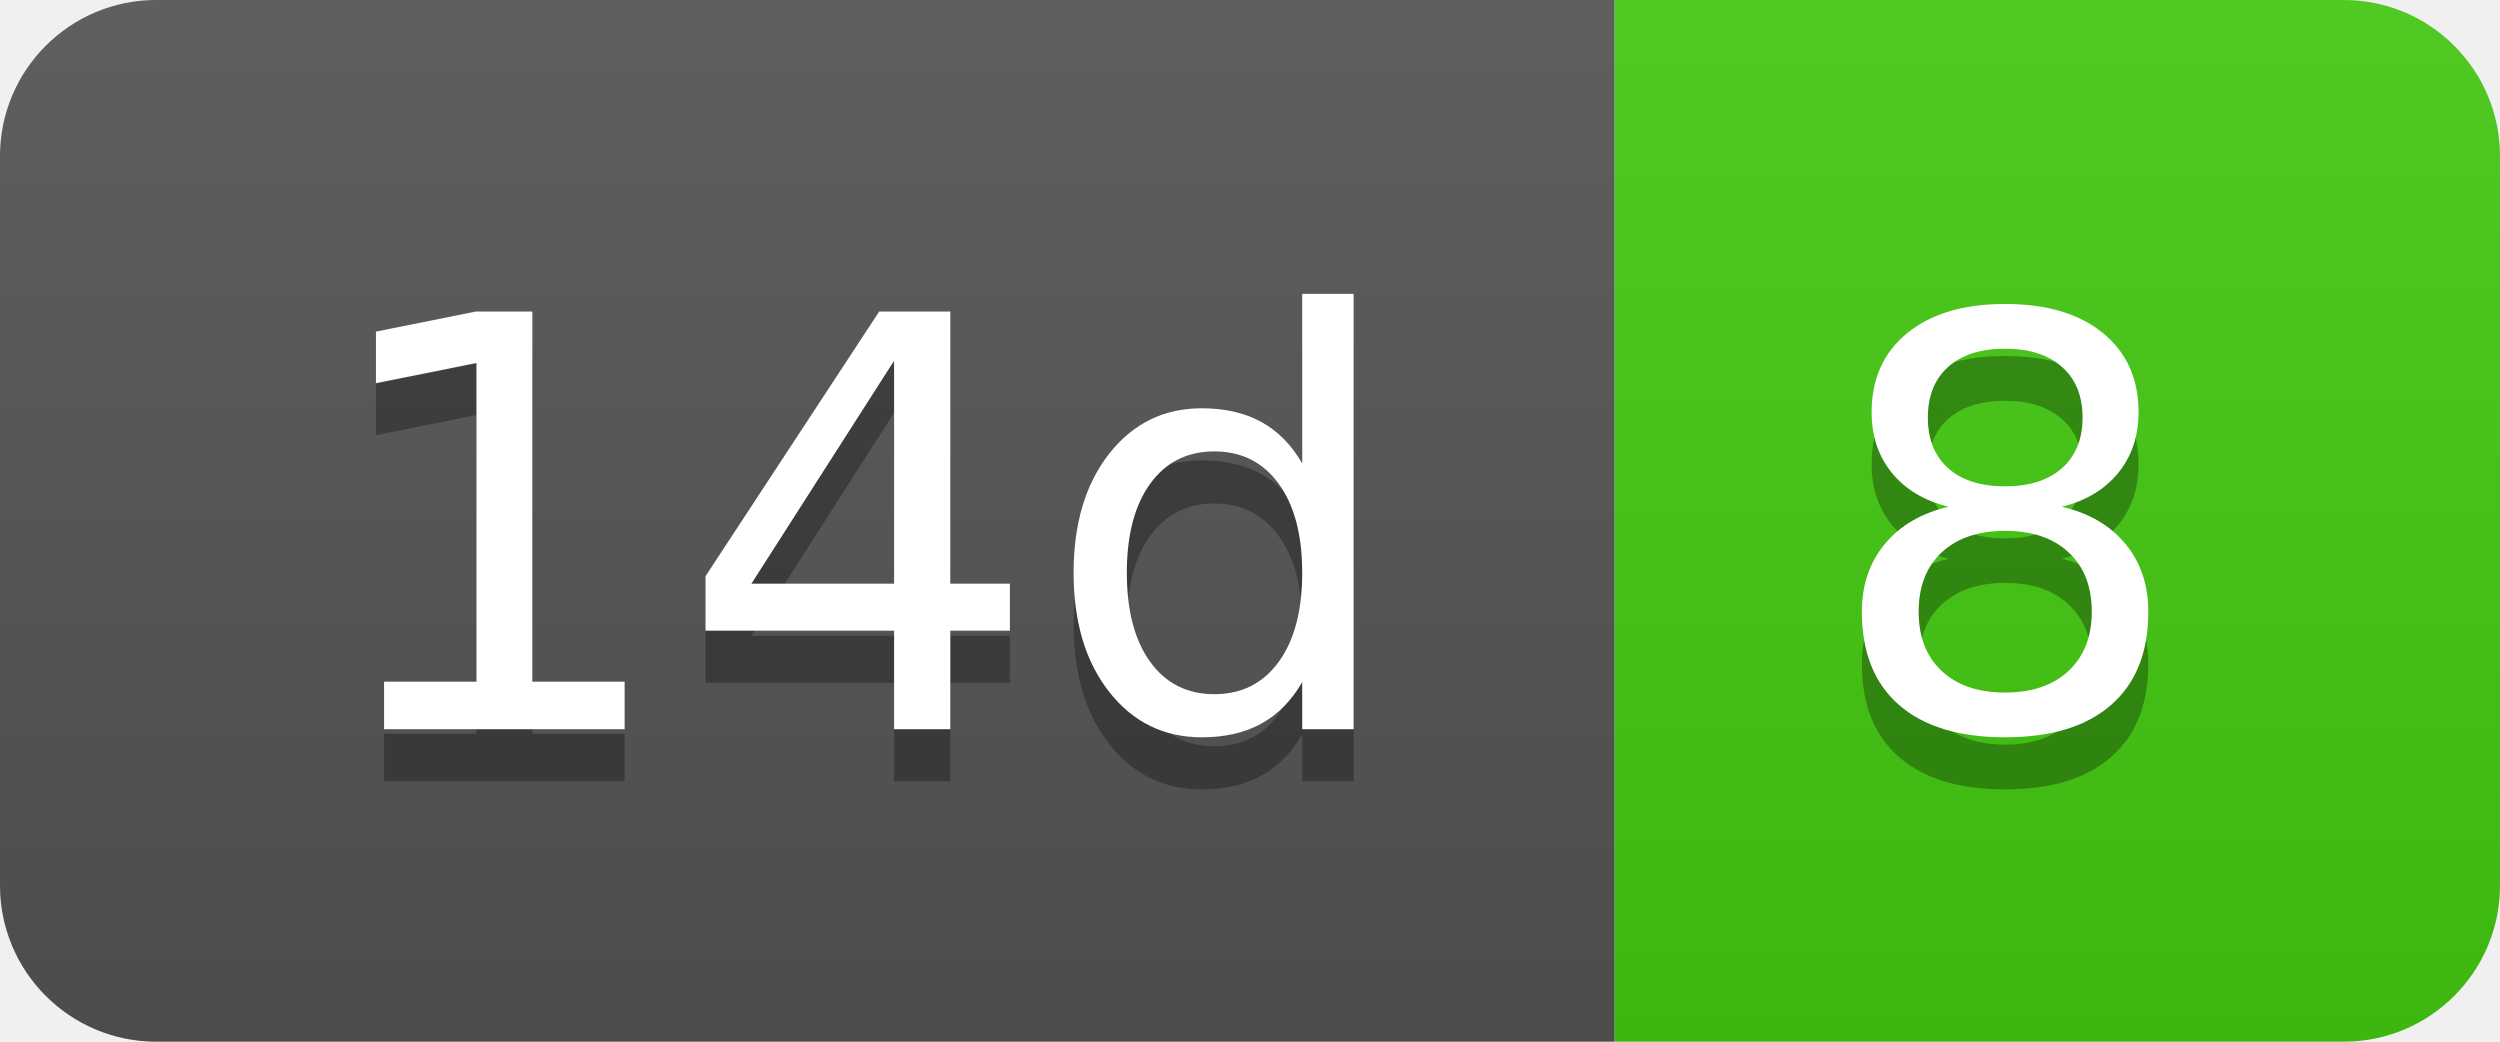
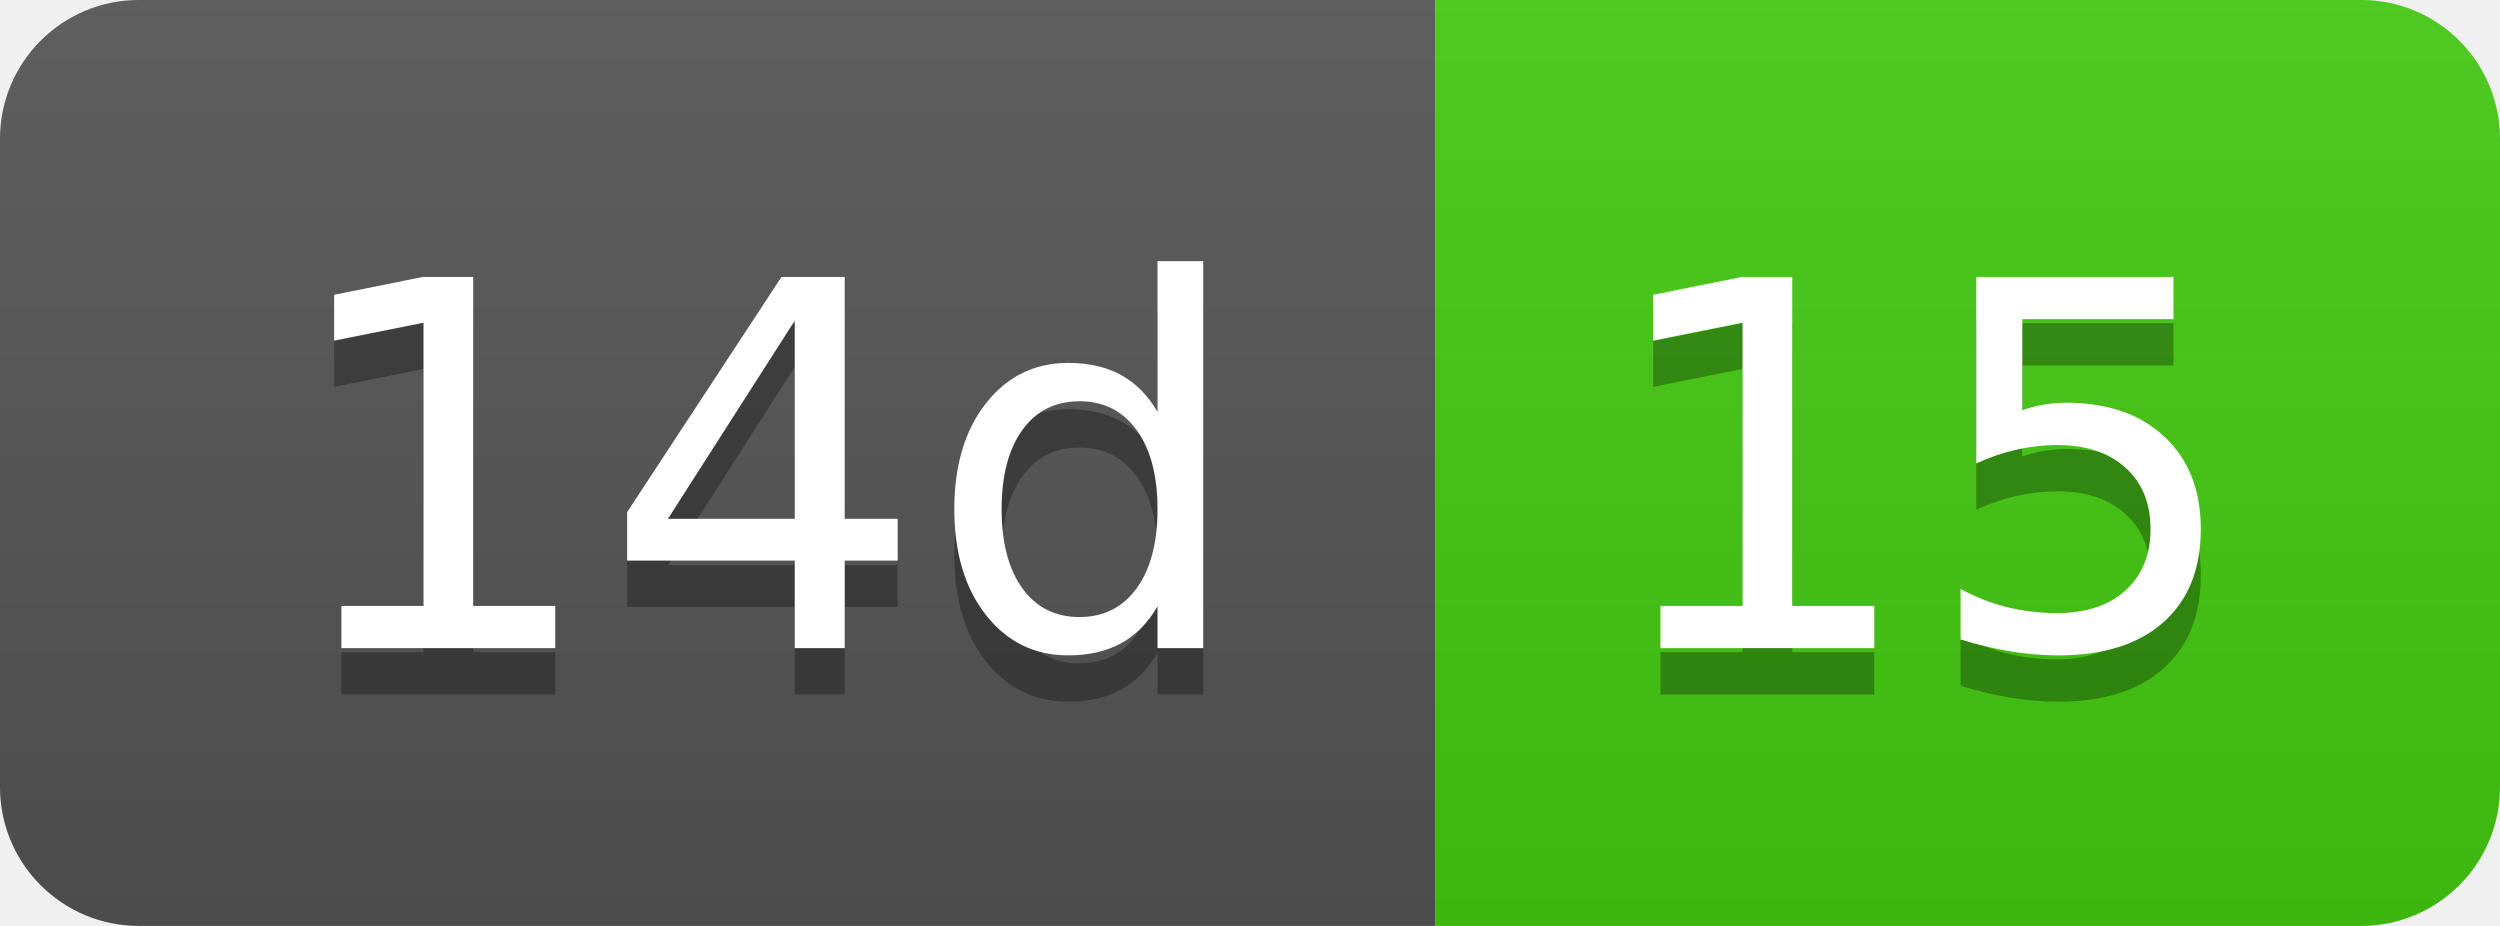
- <svg xmlns="http://www.w3.org/2000/svg" width="48" height="20" role="img" aria-label="14d: 8">
+ <svg xmlns="http://www.w3.org/2000/svg" width="54" height="20" role="img" aria-label="14d: 15">
  <linearGradient id="s" x2="0" y2="100%">
    <stop offset="0" stop-color="#bbb" stop-opacity=".1" />
    <stop offset="1" stop-opacity=".1" />
  </linearGradient>
  <clipPath id="r">
-     <rect width="48" height="20" rx="3" fill="#fff" />
+     <rect width="54" height="20" rx="3" fill="#fff" />
  </clipPath>
  <g clip-path="url(#r)">
    <rect width="31" height="20" fill="#555" />
-     <rect x="31" width="17" height="20" fill="#4c1" />
-     <rect width="48" height="20" fill="url(#s)" />
+     <rect x="31" width="23" height="20" fill="#4c1" />
+     <rect width="54" height="20" fill="url(#s)" />
  </g>
  <g fill="#fff" text-anchor="middle" font-family="Verdana,Geneva,DejaVu Sans,sans-serif" text-rendering="geometricPrecision" font-size="110">
    <text aria-hidden="true" x="165" y="150" fill="#010101" fill-opacity=".3" transform="scale(.1)" textLength="210">14d</text>
    <text x="165" y="140" transform="scale(.1)" fill="#fff" textLength="210">14d</text>
-     <text aria-hidden="true" x="385" y="150" fill="#010101" fill-opacity=".3" transform="scale(.1)" textLength="70">8</text>
-     <text x="385" y="140" transform="scale(.1)" fill="#fff" textLength="70">8</text>
+     <text aria-hidden="true" x="415" y="150" fill="#010101" fill-opacity=".3" transform="scale(.1)" textLength="130">15</text>
+     <text x="415" y="140" transform="scale(.1)" fill="#fff" textLength="130">15</text>
  </g>
</svg>
